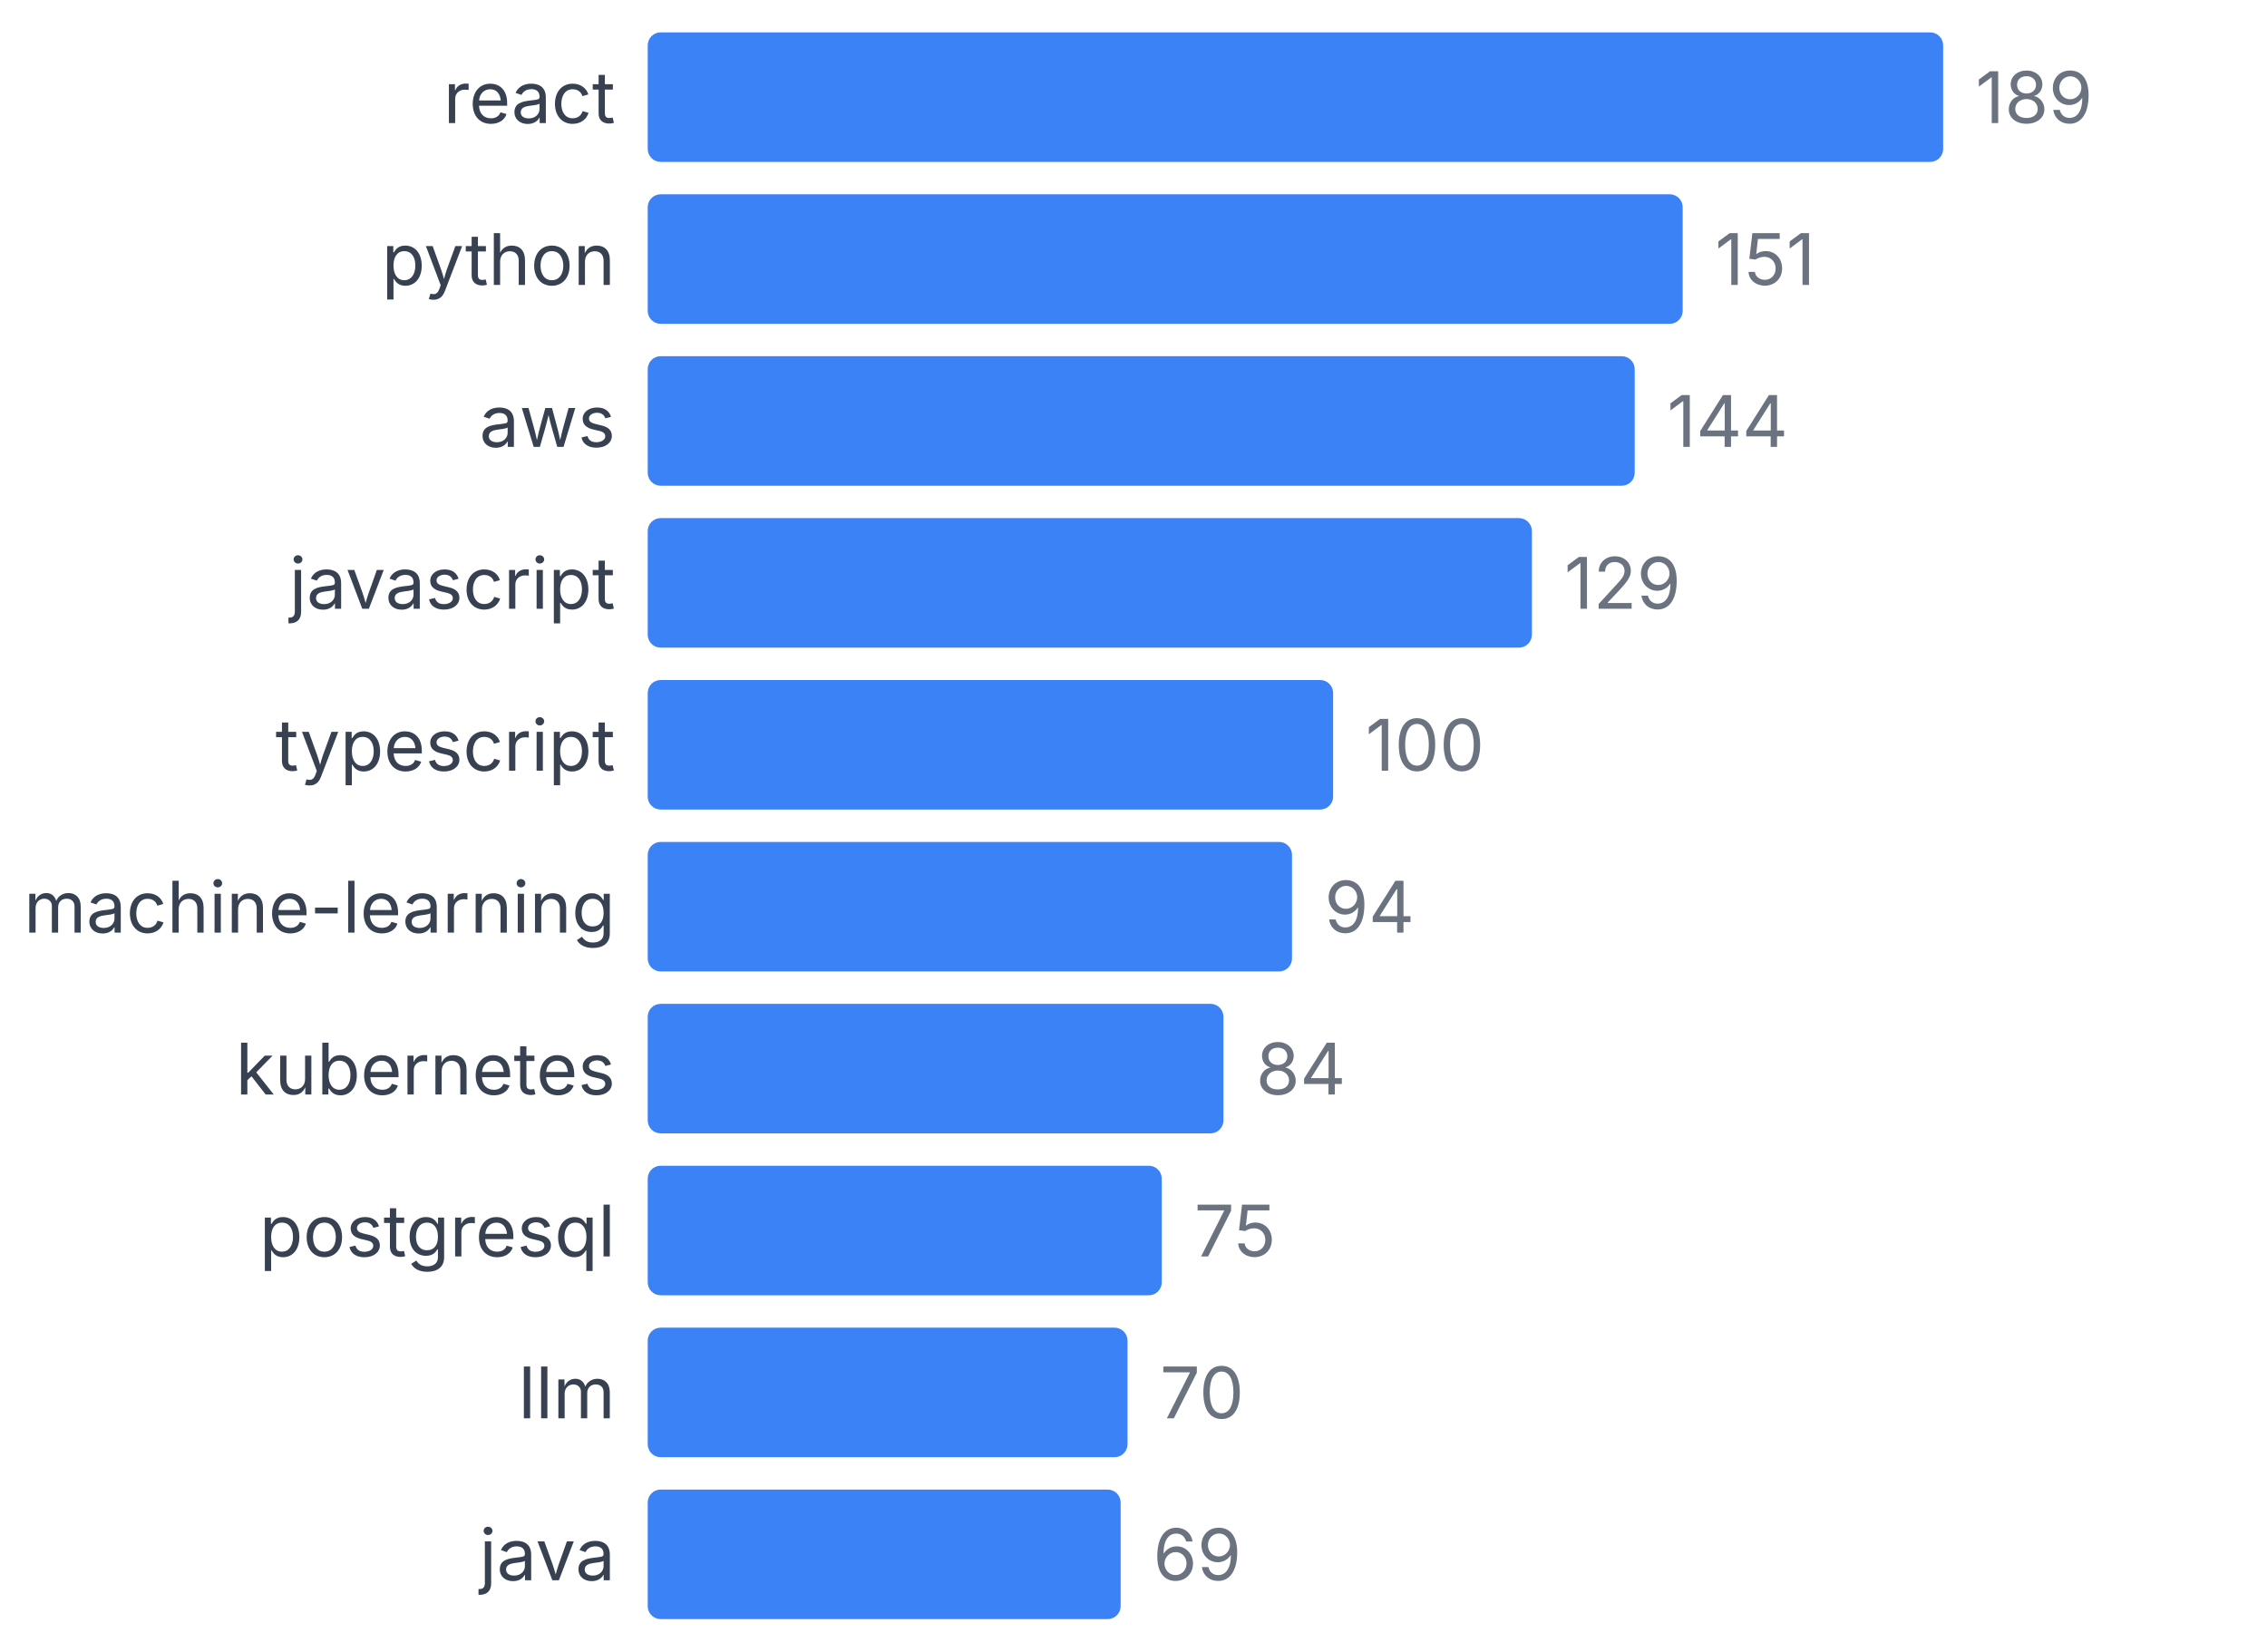
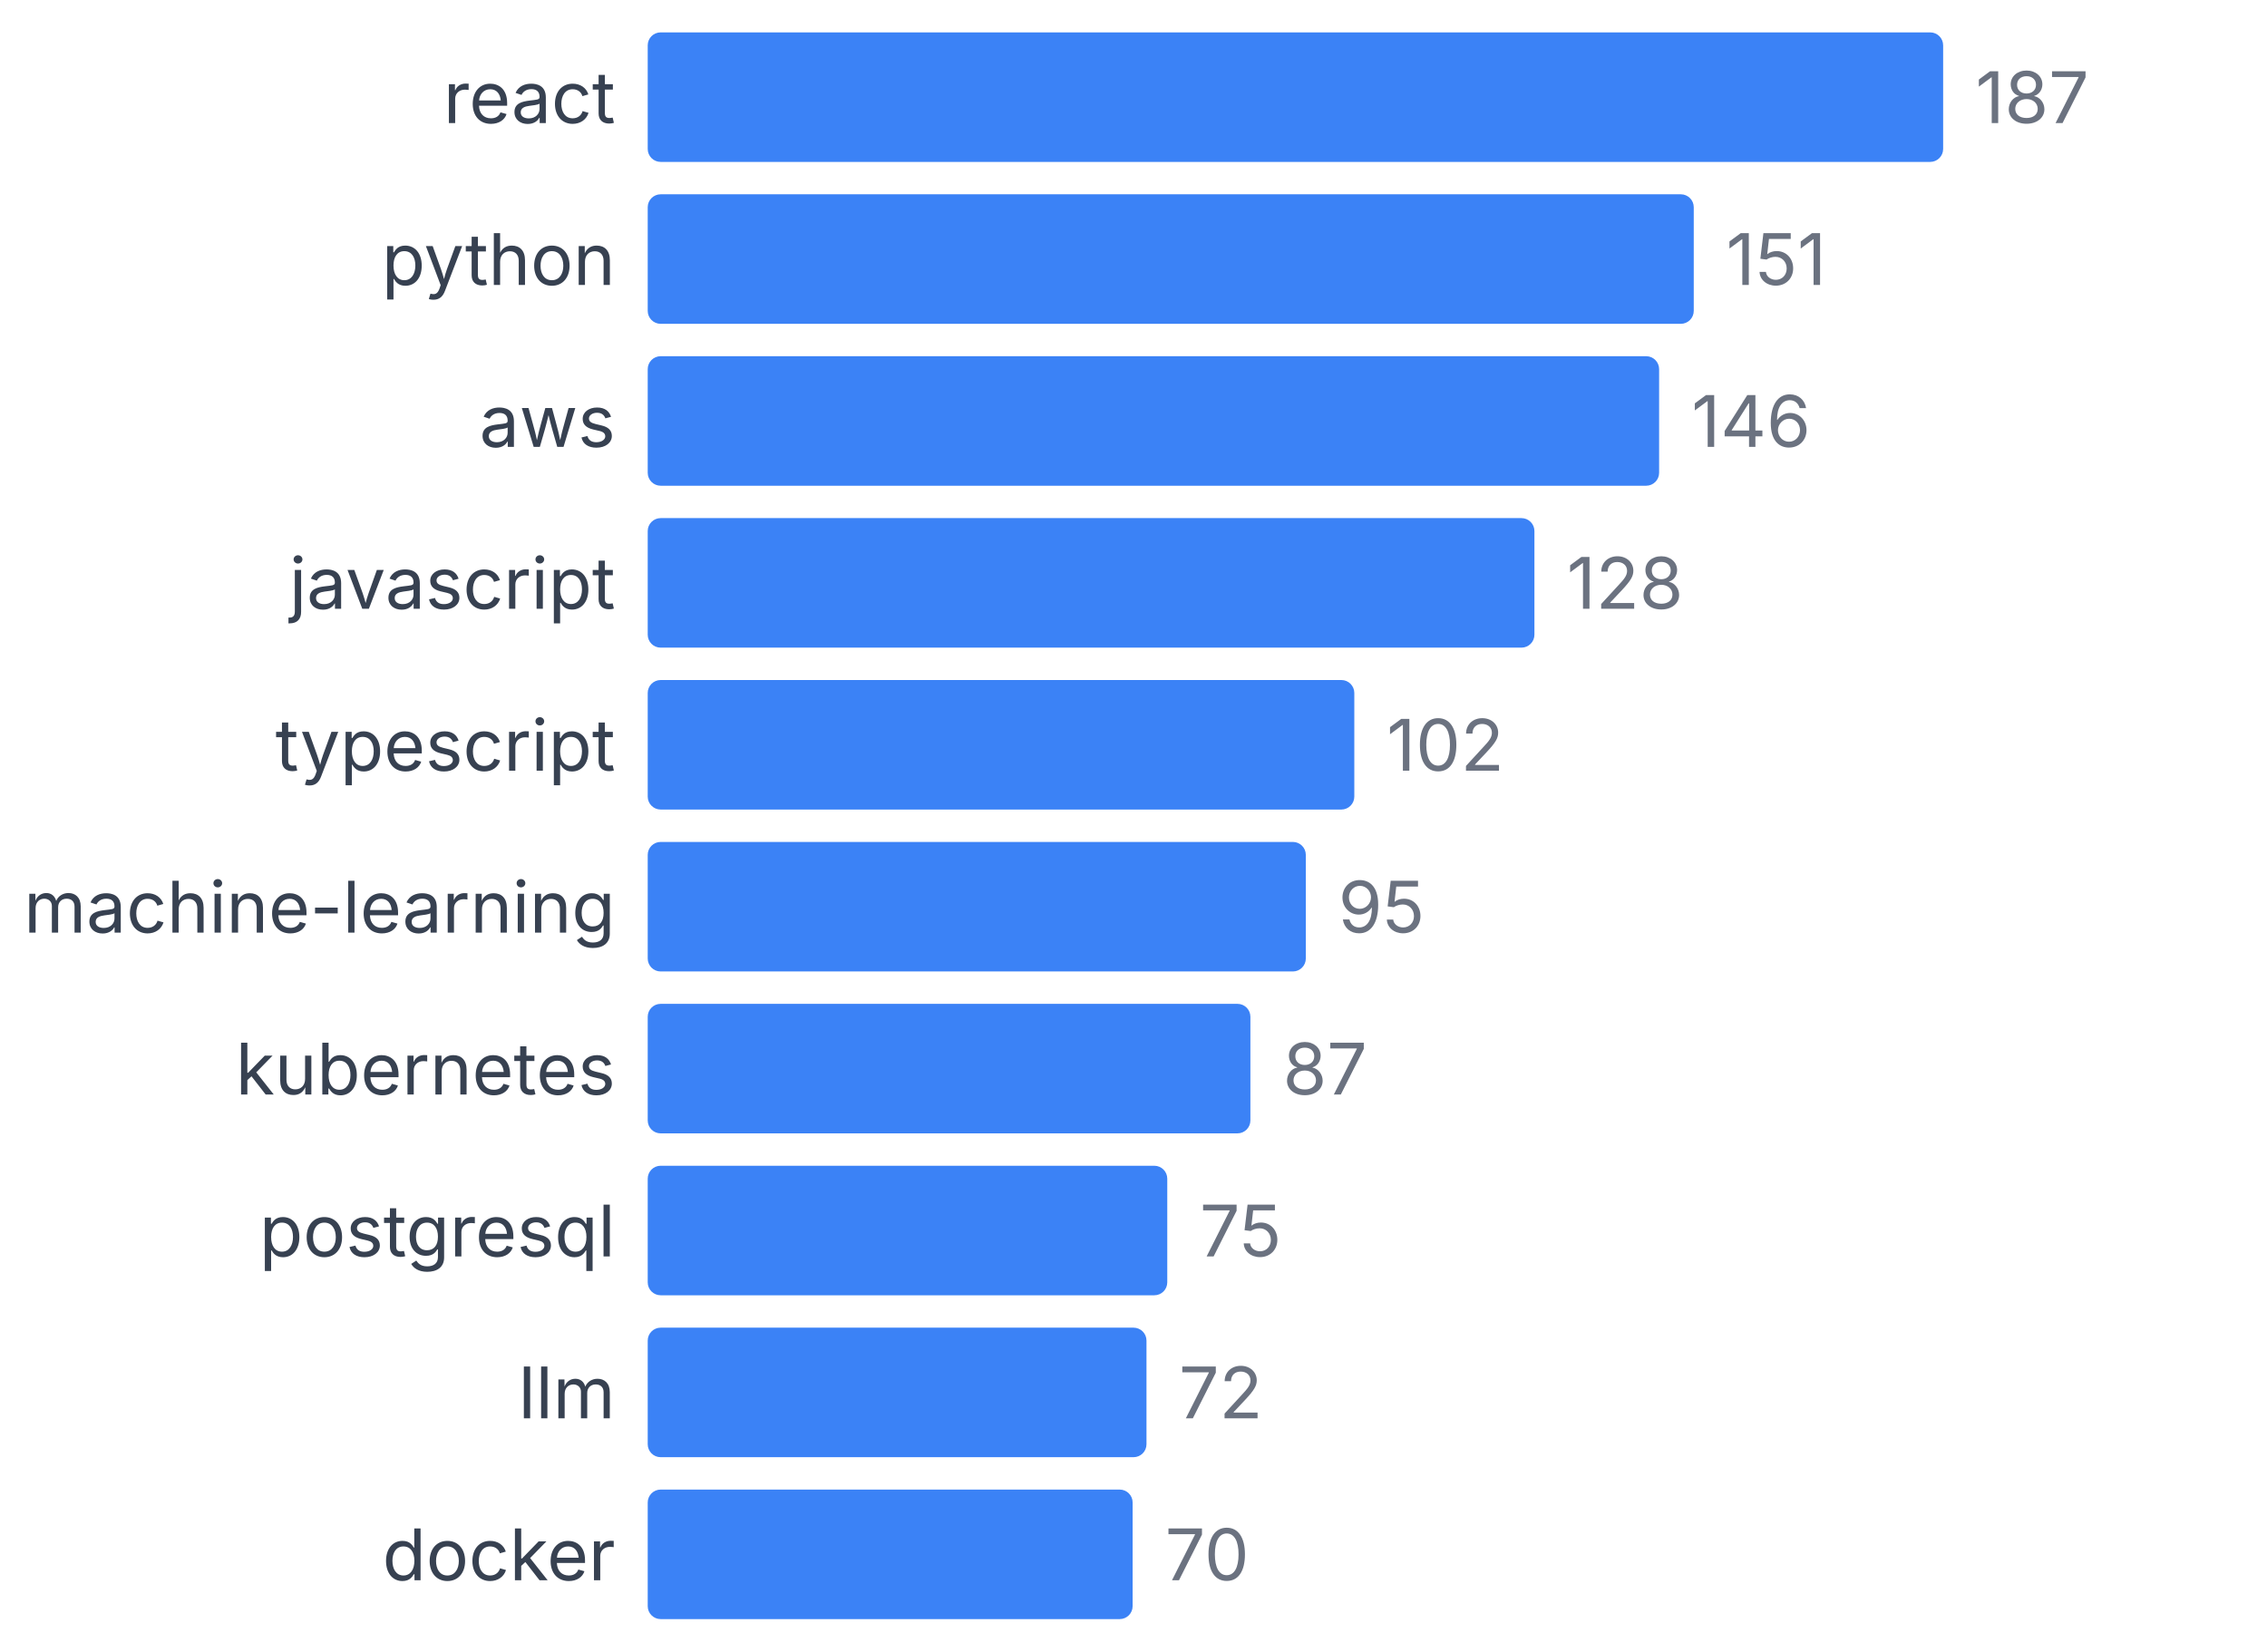
<svg xmlns="http://www.w3.org/2000/svg" width="350" height="255" viewBox="0 0 350 255">
  <style>
    text { font-family: system-ui, -apple-system, sans-serif; }
  </style>
  <text x="95" y="19" text-anchor="end" font-size="11" fill="#374151">react</text>
  <rect x="100" y="5" width="200" height="20" fill="#3b82f6" rx="2" />
-   <text x="305" y="19" font-size="11" fill="#6b7280">189</text>
+   <text x="305" y="19" font-size="11" fill="#6b7280">187</text>
  <text x="95" y="44" text-anchor="end" font-size="11" fill="#374151">python</text>
-   <rect x="100" y="30" width="159.788" height="20" fill="#3b82f6" rx="2" />
-   <text x="264.788" y="44" font-size="11" fill="#6b7280">151</text>
+   <rect x="100" y="30" width="161.497" height="20" fill="#3b82f6" rx="2" />
+   <text x="266.497" y="44" font-size="11" fill="#6b7280">151</text>
  <text x="95" y="69" text-anchor="end" font-size="11" fill="#374151">aws</text>
-   <rect x="100" y="55" width="152.381" height="20" fill="#3b82f6" rx="2" />
-   <text x="257.381" y="69" font-size="11" fill="#6b7280">144</text>
+   <rect x="100" y="55" width="156.15" height="20" fill="#3b82f6" rx="2" />
+   <text x="261.15" y="69" font-size="11" fill="#6b7280">146</text>
  <text x="95" y="94" text-anchor="end" font-size="11" fill="#374151">javascript</text>
-   <rect x="100" y="80" width="136.508" height="20" fill="#3b82f6" rx="2" />
-   <text x="241.508" y="94" font-size="11" fill="#6b7280">129</text>
+   <rect x="100" y="80" width="136.898" height="20" fill="#3b82f6" rx="2" />
+   <text x="241.898" y="94" font-size="11" fill="#6b7280">128</text>
  <text x="95" y="119" text-anchor="end" font-size="11" fill="#374151">typescript</text>
-   <rect x="100" y="105" width="105.82" height="20" fill="#3b82f6" rx="2" />
-   <text x="210.82" y="119" font-size="11" fill="#6b7280">100</text>
+   <rect x="100" y="105" width="109.091" height="20" fill="#3b82f6" rx="2" />
+   <text x="214.091" y="119" font-size="11" fill="#6b7280">102</text>
  <text x="95" y="144" text-anchor="end" font-size="11" fill="#374151">machine-learning</text>
-   <rect x="100" y="130" width="99.471" height="20" fill="#3b82f6" rx="2" />
-   <text x="204.471" y="144" font-size="11" fill="#6b7280">94</text>
+   <rect x="100" y="130" width="101.604" height="20" fill="#3b82f6" rx="2" />
+   <text x="206.604" y="144" font-size="11" fill="#6b7280">95</text>
  <text x="95" y="169" text-anchor="end" font-size="11" fill="#374151">kubernetes</text>
-   <rect x="100" y="155" width="88.889" height="20" fill="#3b82f6" rx="2" />
-   <text x="193.889" y="169" font-size="11" fill="#6b7280">84</text>
+   <rect x="100" y="155" width="93.048" height="20" fill="#3b82f6" rx="2" />
+   <text x="198.048" y="169" font-size="11" fill="#6b7280">87</text>
  <text x="95" y="194" text-anchor="end" font-size="11" fill="#374151">postgresql</text>
-   <rect x="100" y="180" width="79.365" height="20" fill="#3b82f6" rx="2" />
-   <text x="184.365" y="194" font-size="11" fill="#6b7280">75</text>
+   <rect x="100" y="180" width="80.214" height="20" fill="#3b82f6" rx="2" />
+   <text x="185.214" y="194" font-size="11" fill="#6b7280">75</text>
  <text x="95" y="219" text-anchor="end" font-size="11" fill="#374151">llm</text>
-   <rect x="100" y="205" width="74.074" height="20" fill="#3b82f6" rx="2" />
-   <text x="179.074" y="219" font-size="11" fill="#6b7280">70</text>
-   <text x="95" y="244" text-anchor="end" font-size="11" fill="#374151">java</text>
-   <rect x="100" y="230" width="73.016" height="20" fill="#3b82f6" rx="2" />
-   <text x="178.016" y="244" font-size="11" fill="#6b7280">69</text>
+   <rect x="100" y="205" width="77.005" height="20" fill="#3b82f6" rx="2" />
+   <text x="182.005" y="219" font-size="11" fill="#6b7280">72</text>
+   <text x="95" y="244" text-anchor="end" font-size="11" fill="#374151">docker</text>
+   <rect x="100" y="230" width="74.866" height="20" fill="#3b82f6" rx="2" />
+   <text x="179.866" y="244" font-size="11" fill="#6b7280">70</text>
</svg>
